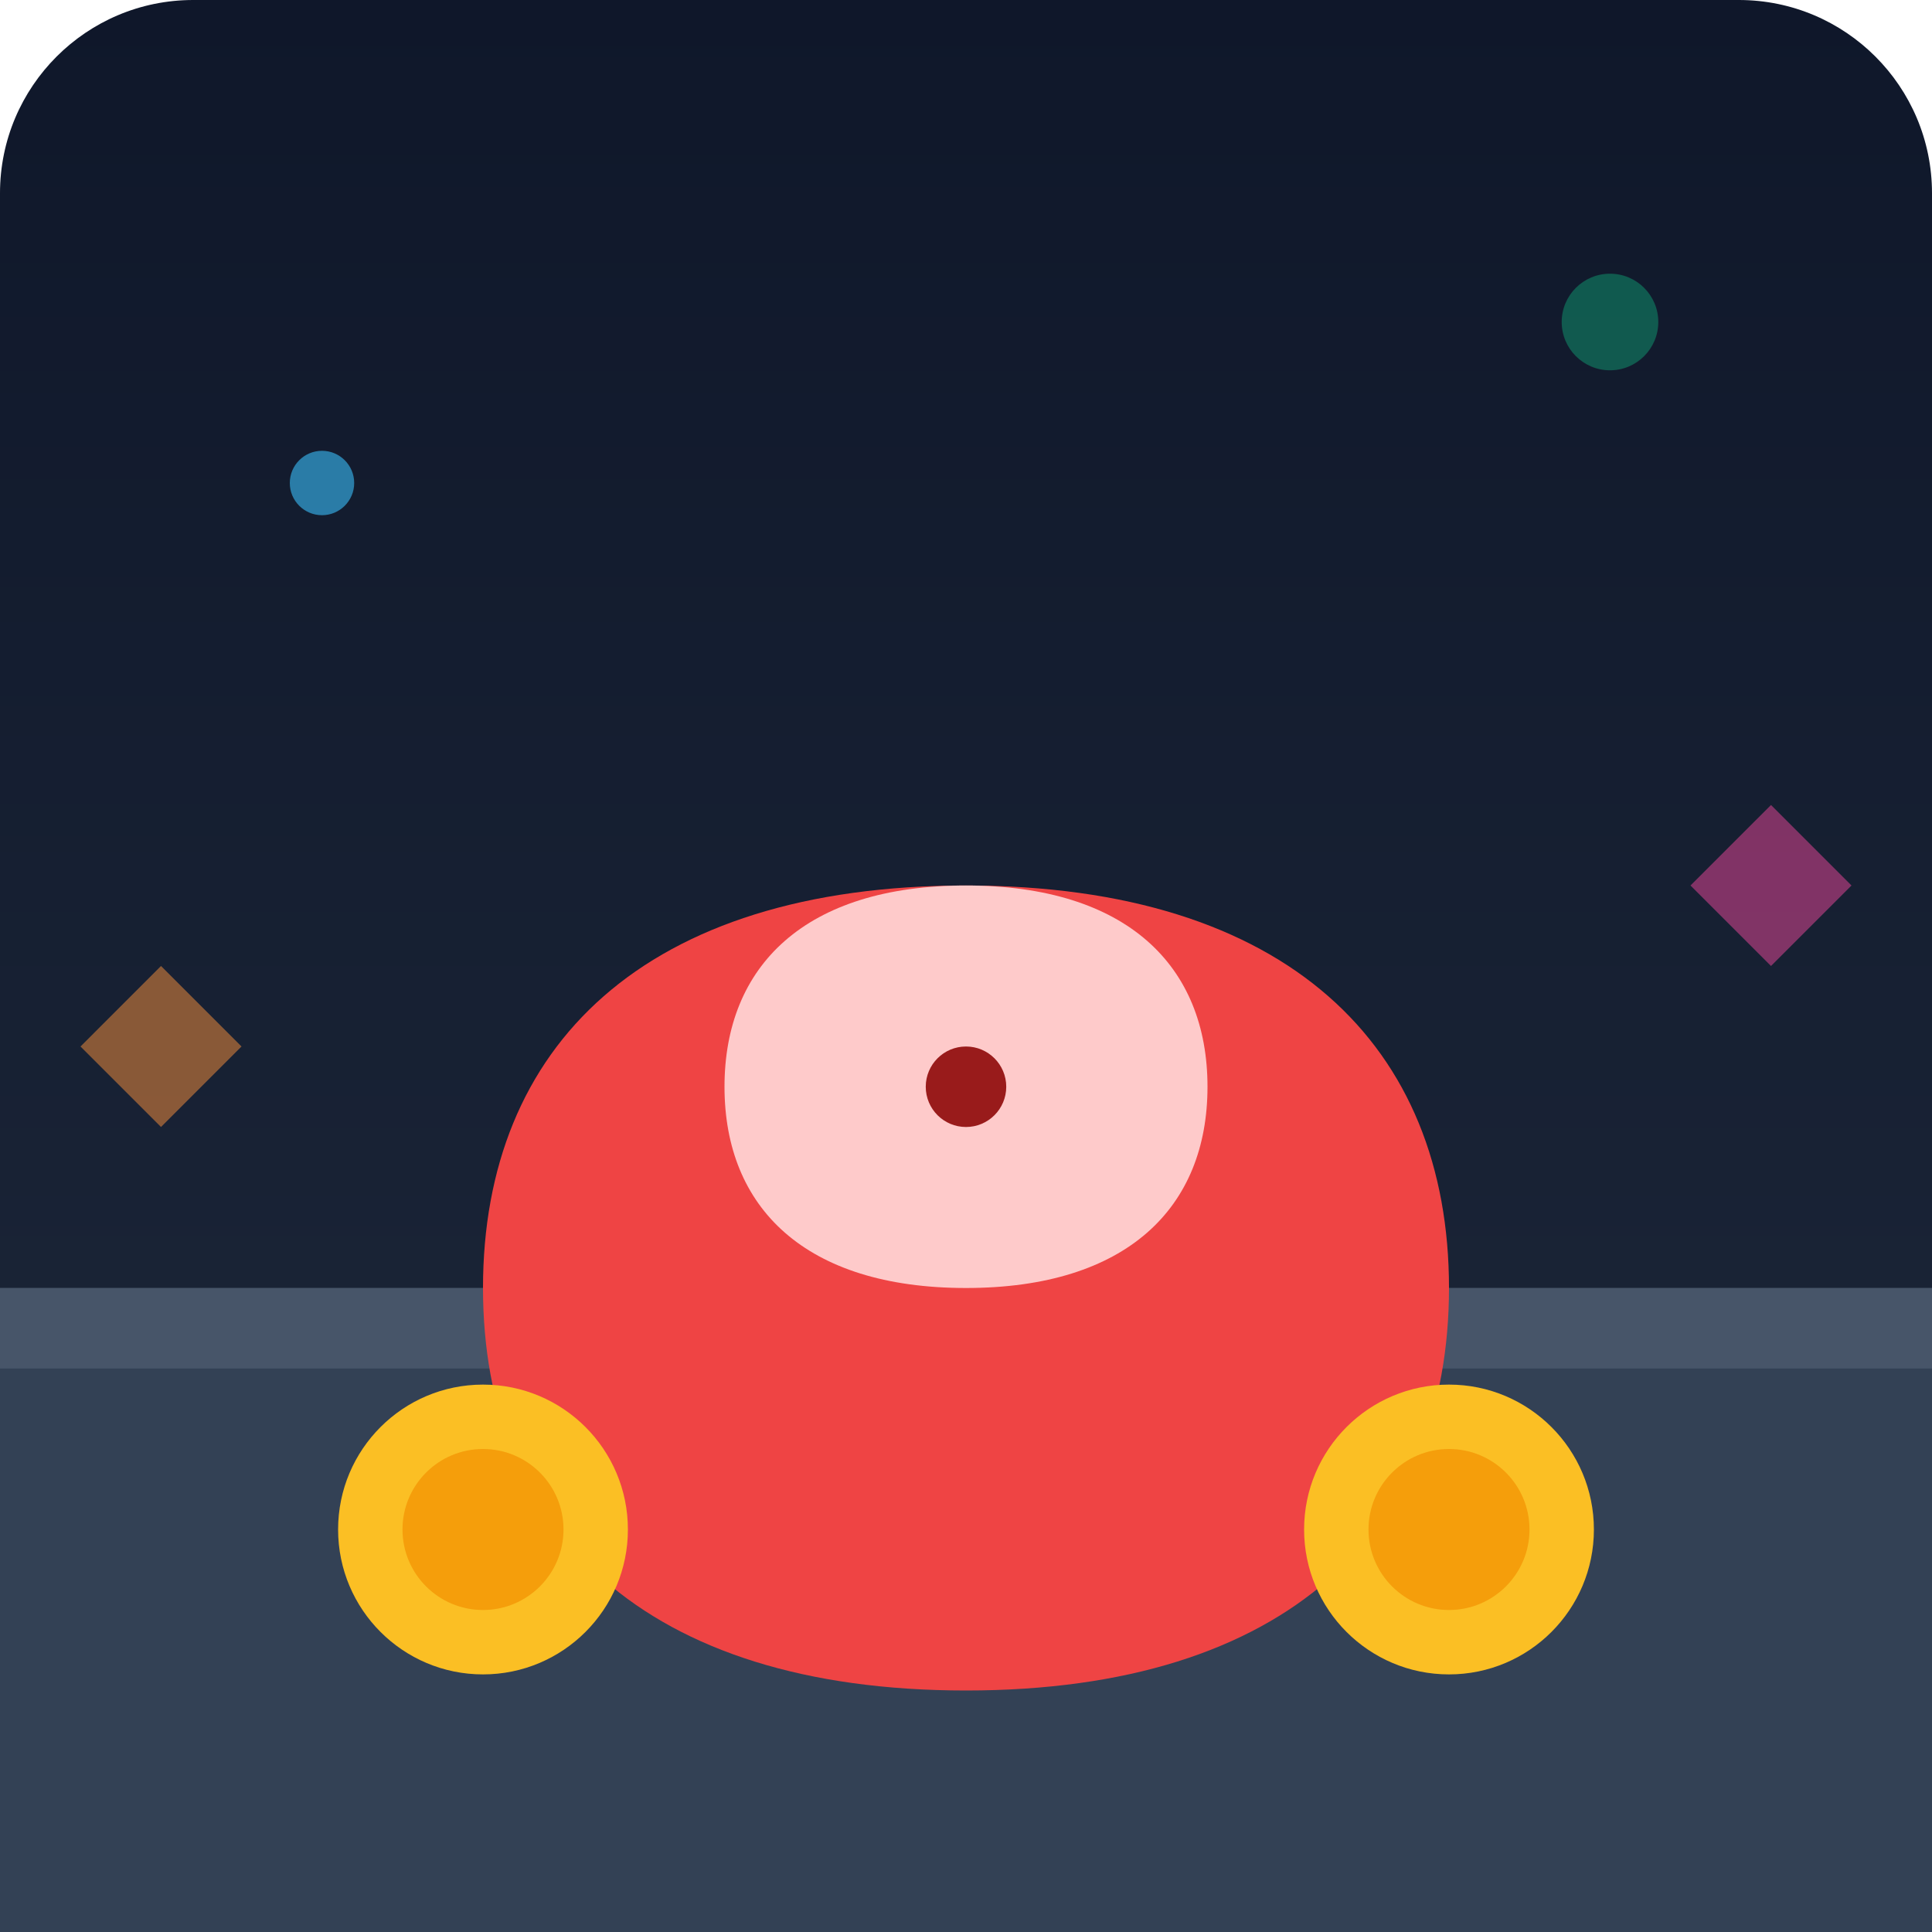
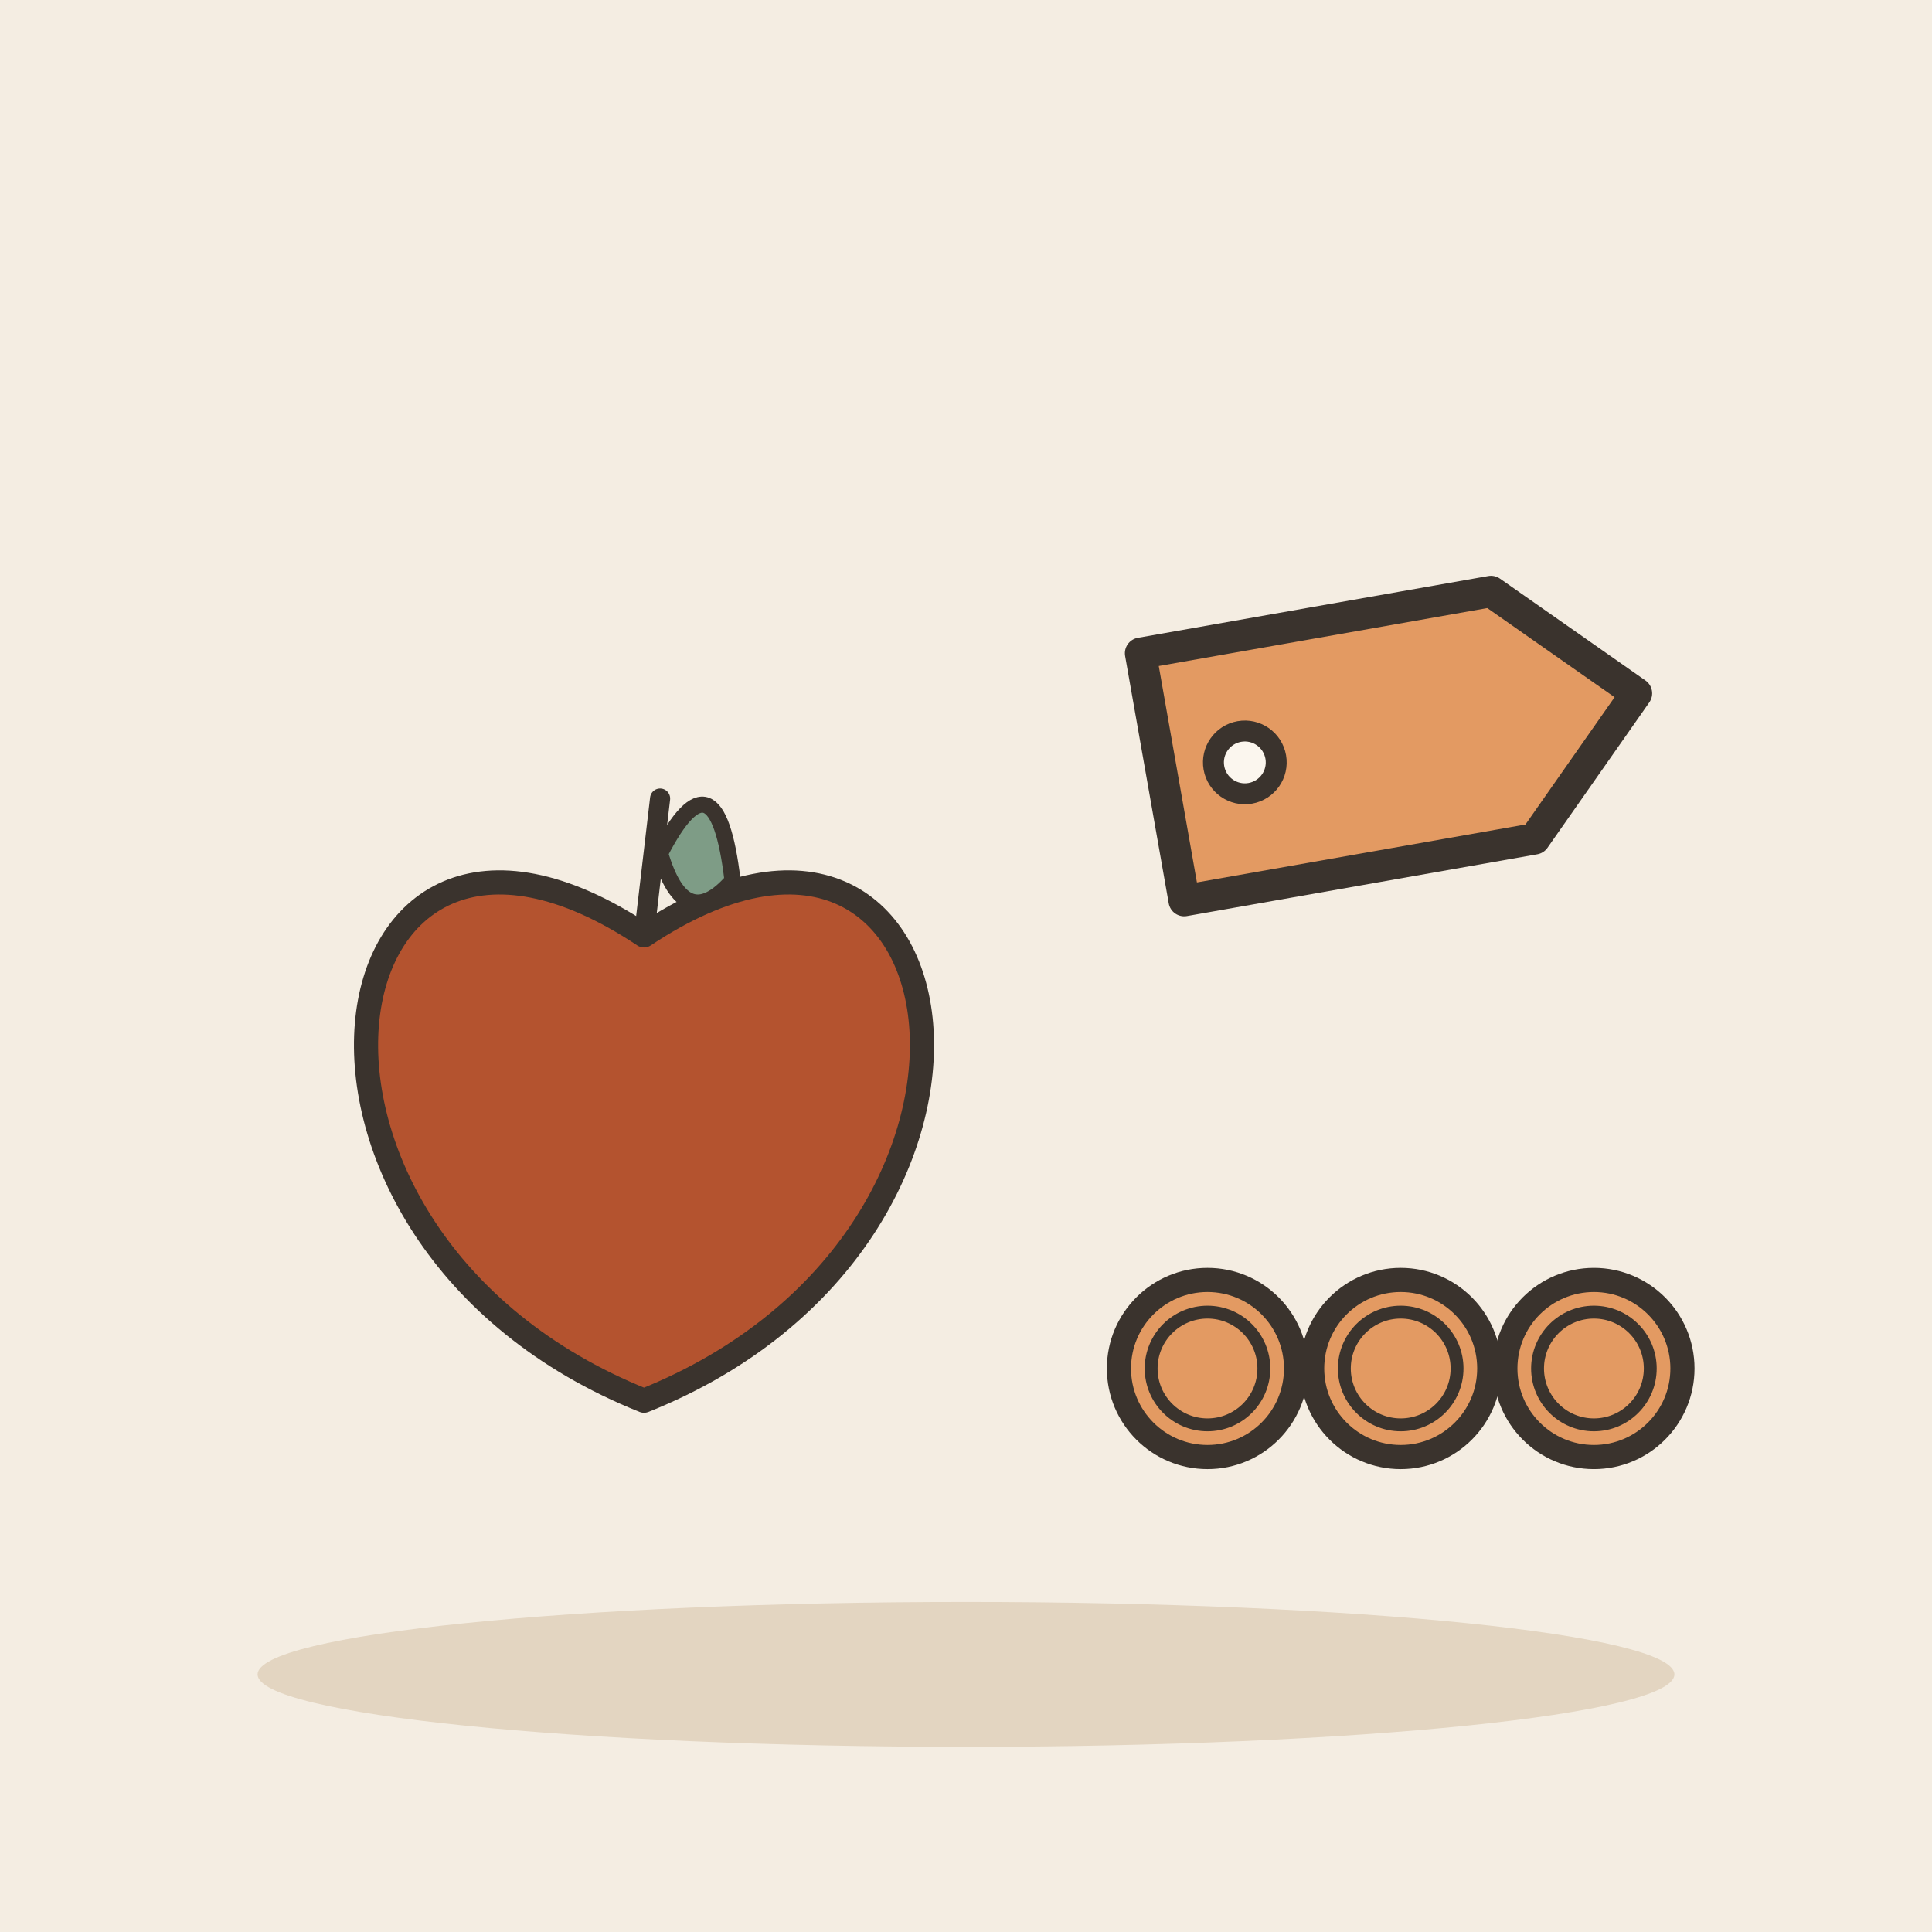
- <svg xmlns="http://www.w3.org/2000/svg" viewBox="0 0 240 240">
-   <defs>
-     <linearGradient id="bg" x1="0" x2="0" y1="0" y2="1">
-       <stop offset="0%" stop-color="#0f172a" />
-       <stop offset="100%" stop-color="#1e293b" />
-     </linearGradient>
-   </defs>
-   <rect width="240" height="240" rx="24" fill="url(#bg)" />
-   <rect x="0" y="160" width="240" height="80" fill="#334155" />
-   <rect x="0" y="160" width="240" height="10" fill="#475569" />
-   <path d="M120 110 C 160 110, 180 130, 180 160 C 180 190, 160 210, 120 210 C 80 210, 60 190, 60 160 C 60 130, 80 110, 120 110 Z" fill="#ef4444" />
-   <path d="M120 110 C 140 110, 150 120, 150 135 C 150 150, 140 160, 120 160 C 100 160, 90 150, 90 135 C 90 120, 100 110, 120 110 Z" fill="#fecaca" />
-   <circle cx="120" cy="135" r="5" fill="#991b1b" />
-   <circle cx="60" cy="190" r="18" fill="#fbbf24" />
-   <circle cx="60" cy="190" r="10" fill="#f59e0b" />
-   <circle cx="180" cy="190" r="18" fill="#fbbf24" />
-   <circle cx="180" cy="190" r="10" fill="#f59e0b" />
-   <circle cx="40" cy="60" r="4" fill="#38bdf8" opacity="0.6" />
-   <circle cx="200" cy="40" r="6" fill="#10b981" opacity="0.4" />
-   <path d="M220 100 L230 110 L220 120 L210 110 Z" fill="#ec4899" opacity="0.5" />
-   <path d="M20 120 L30 130 L20 140 L10 130 Z" fill="#fb923c" opacity="0.5" />
+ <svg xmlns="http://www.w3.org/2000/svg" viewBox="0 0 240 240" data-style="editorial">
+   <rect width="240" height="240" fill="#F4EDE2" />
+   <ellipse cx="120" cy="208" rx="88" ry="9" fill="#E3D5C1" />
+   <g transform="translate(80 140)">
+     <path d="M0 -23.8C40.8 -51 51 13.6 0 34C-51 13.6 -40.8 -51 0 -23.8Z" fill="#B4532F" stroke="#3A332D" stroke-width="3" stroke-linecap="round" stroke-linejoin="round" />
+     <path d="M0 -23.8L2 -40.8" stroke="#3A332D" stroke-width="2.5" stroke-linecap="round" fill="none" />
+     <path d="M2 -34Q9 -47.6 11 -30.6Q5 -23.8 2 -34Z" fill="#7E9C86" stroke="#3A332D" stroke-width="2" stroke-linecap="round" stroke-linejoin="round" />
+   </g>
+   <circle cx="150" cy="170" r="11" fill="#E39A62" stroke="#3A332D" stroke-width="3" stroke-linecap="round" stroke-linejoin="round" />
+   <circle cx="150" cy="170" r="7" fill="none" stroke="#3A332D" stroke-linecap="round" stroke-linejoin="round" stroke-width="1.6" />
+   <circle cx="174" cy="170" r="11" fill="#E39A62" stroke="#3A332D" stroke-width="3" stroke-linecap="round" stroke-linejoin="round" />
+   <circle cx="174" cy="170" r="7" fill="none" stroke="#3A332D" stroke-linecap="round" stroke-linejoin="round" stroke-width="1.6" />
+   <circle cx="198" cy="170" r="11" fill="#E39A62" stroke="#3A332D" stroke-width="3" stroke-linecap="round" stroke-linejoin="round" />
+   <circle cx="198" cy="170" r="7" fill="none" stroke="#3A332D" stroke-linecap="round" stroke-linejoin="round" stroke-width="1.6" />
+   <g transform="translate(170 92) rotate(-10) scale(1.3 1.3)">
+     <path d="M-20 -12L14 -12L26 0L14 12L-20 12Z" fill="#E39A62" stroke="#3A332D" stroke-width="3" stroke-linecap="round" stroke-linejoin="round" />
+     <circle cx="-12" cy="0" r="3" fill="#FBF6EE" stroke="#3A332D" stroke-linecap="round" stroke-linejoin="round" stroke-width="2" />
+   </g>
</svg>
